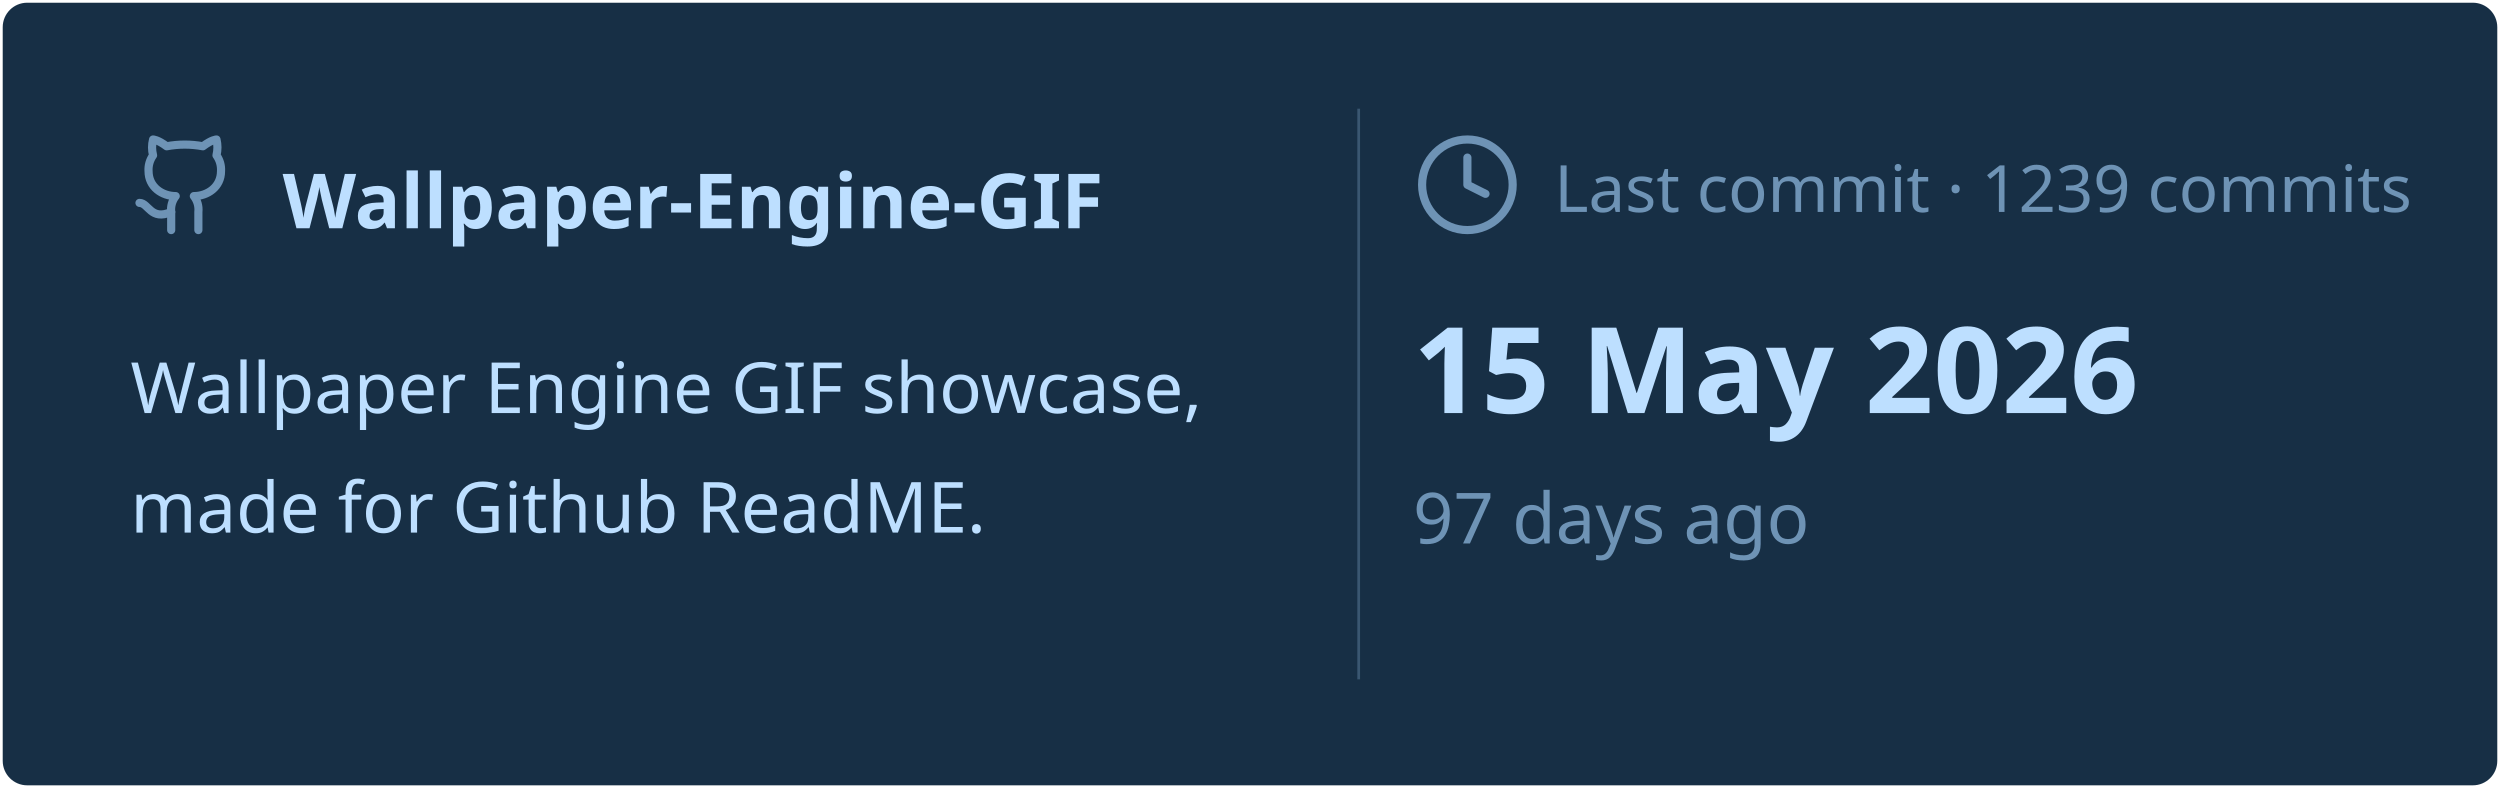
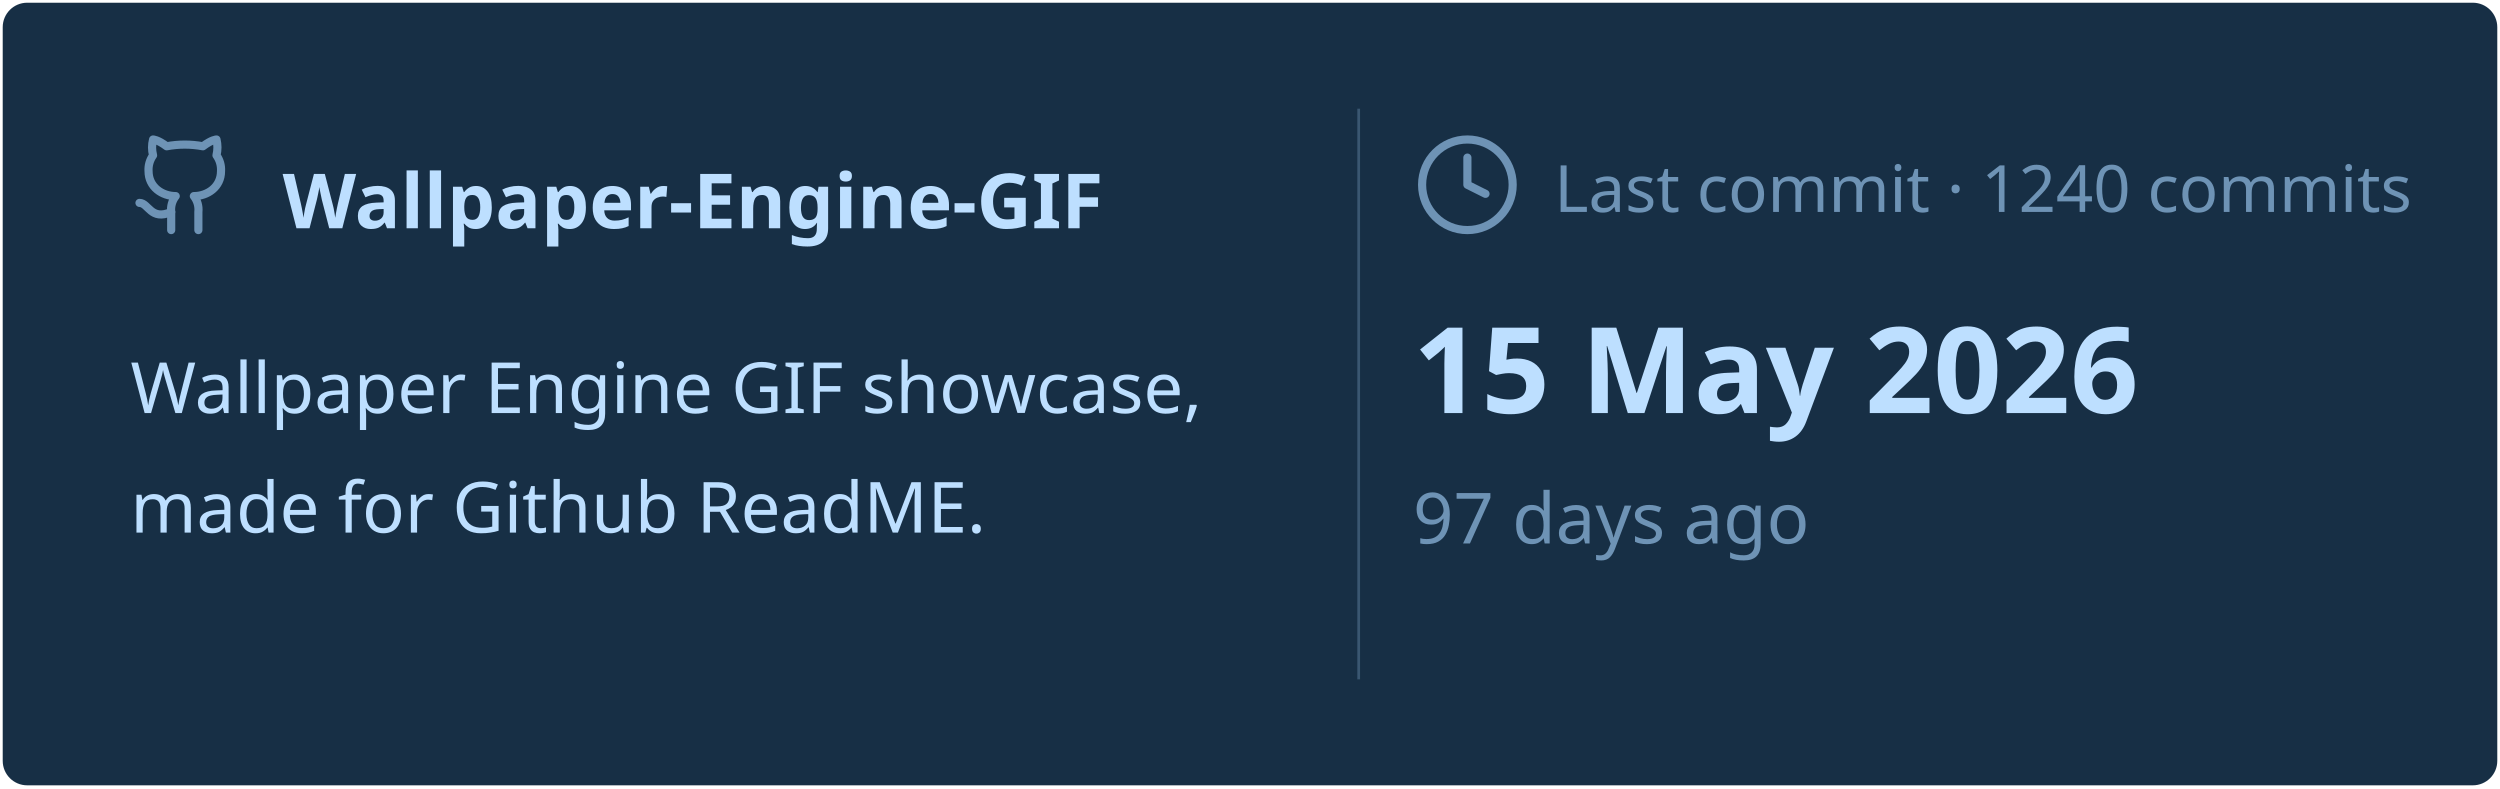
<svg xmlns="http://www.w3.org/2000/svg" viewBox="0 0 460 145" width="460px" height="145px">
  <rect stroke="#000000" stroke-opacity="0" fill="#172F45" rx="4.5" x="0.5" y="0.5" width="459" height="144" />
  <g transform="translate(24, 42)">
    <svg x="0" y="-18" width="20" height="20" viewBox="0 0 24 24" fill="none" stroke="#6E93B5" stroke-width="1.8" stroke-linecap="round" stroke-linejoin="round">
      <path d="M15 22v-4a4.8 4.8 0 0 0-1-3.5c3 0 6-2 6-5.5.08-1.25-.27-2.48-1-3.5.28-1.15.28-2.35 0-3.5 0 0-1 0-3 1.5-2.64-.5-5.36-.5-8 0C6 2 5 2 5 2c-.3 1.15-.3 2.35 0 3.5A5.403 5.403 0 0 0 4 9c0 3.5 3 5.5 6 5.5-.39.49-.68 1.05-.85 1.65-.17.6-.22 1.23-.15 1.85v4" />
      <path d="M9 18c-4.51 2-5-2-7-2" />
    </svg>
    <text x="28" y="0" font-family="&quot;Segoe UI&quot;, Ubuntu, sans-serif" font-size="14" font-weight="700" fill="#BDDFFF">Wallpaper-Engine-GIF</text>
  </g>
  <text x="24" y="76" font-family="&quot;Segoe UI&quot;, Ubuntu, sans-serif" font-size="13" font-weight="400" fill="#BDDFFF">Wallpaper Engine GIF showcase,</text>
  <text x="24" y="98" font-family="&quot;Segoe UI&quot;, Ubuntu, sans-serif" font-size="13" font-weight="400" fill="#BDDFFF">made for Github ReadME.</text>
  <line x1="250" y1="20" x2="250" y2="125" stroke="#6E93B5" stroke-width="0.5" stroke-opacity="0.4" />
  <svg x="260" y="24" width="20" height="20" viewBox="0 0 24 24" fill="none" stroke="#6E93B5" stroke-width="1.8" stroke-linecap="round" stroke-linejoin="round">
    <circle cx="12" cy="12" r="10" />
    <polyline points="12 6 12 12 16 14" />
  </svg>
-   <text x="286" y="39" font-family="&quot;Segoe UI&quot;, Ubuntu, sans-serif" font-size="12" font-weight="400" fill="#6E93B5">Last commit · 1239 commits</text>
+   <text x="286" y="39" font-family="&quot;Segoe UI&quot;, Ubuntu, sans-serif" font-size="12" font-weight="400" fill="#6E93B5">Last commit · 1240 commits</text>
  <text x="260" y="76" font-family="&quot;Segoe UI&quot;, Ubuntu, sans-serif" font-size="22" font-weight="700" fill="#BDDFFF">15 May 2026</text>
  <text x="260" y="100" font-family="&quot;Segoe UI&quot;, Ubuntu, sans-serif" font-size="13" font-weight="400" fill="#6E93B5">97 days ago</text>
</svg>
